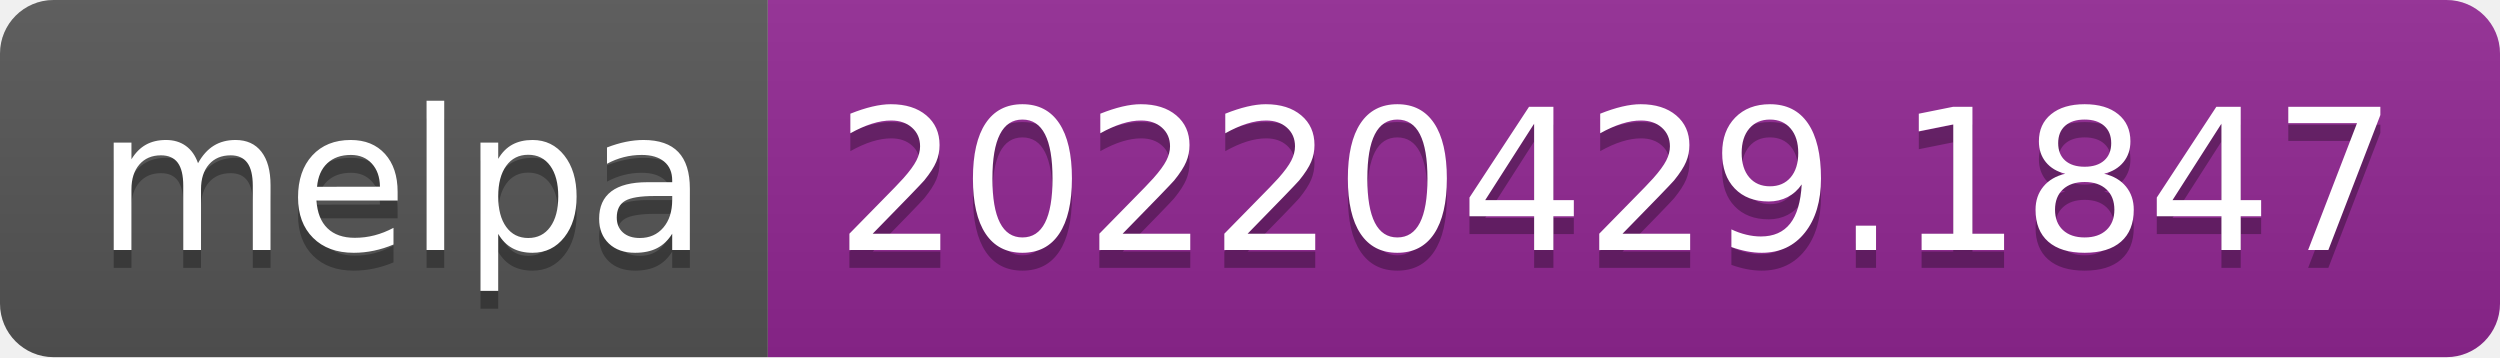
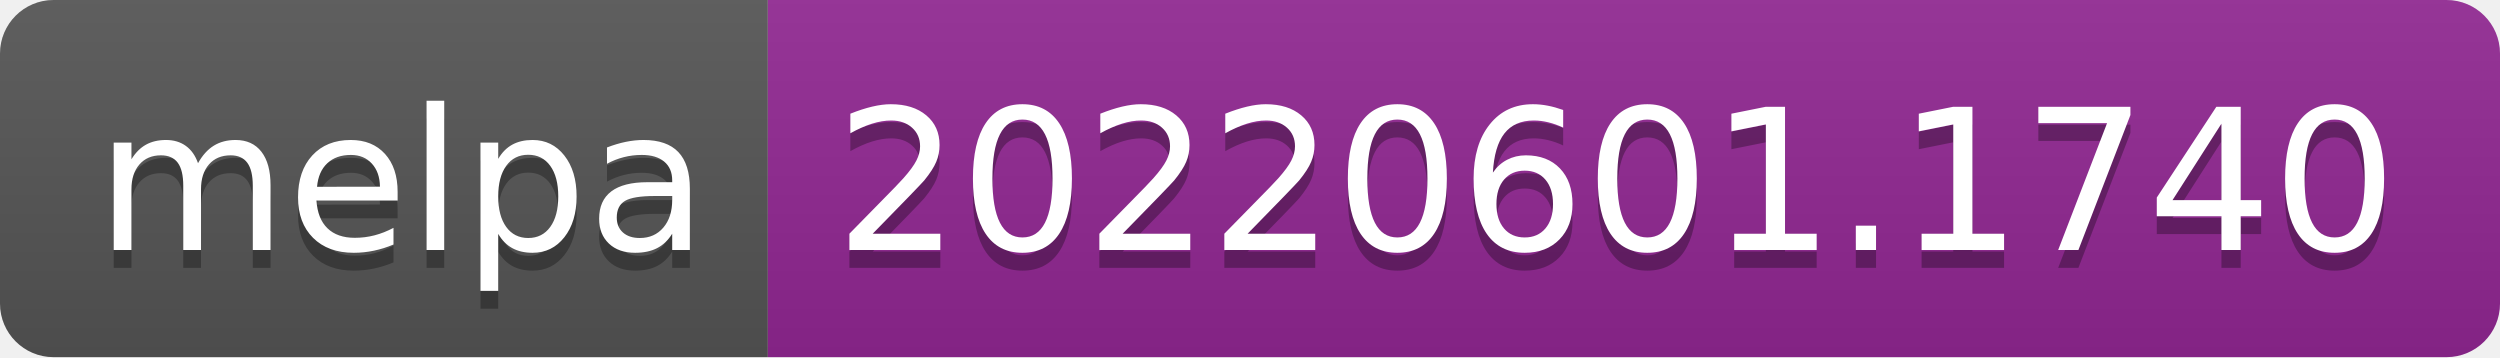
- <svg xmlns="http://www.w3.org/2000/svg" width="140" height="20" role="img" aria-label="melpa: 20220429.1847">
+ <svg xmlns="http://www.w3.org/2000/svg" width="140" height="20" role="img" aria-label="melpa: 20220601.1740">
  <linearGradient id="s" x2="0" y2="100%">
    <stop offset="0" stop-color="#bbb" stop-opacity=".1" />
    <stop offset="1" stop-opacity=".1" />
  </linearGradient>
  <clipPath id="r">
    <rect width="140" height="20" rx="3" fill="#fff" />
  </clipPath>
  <g clip-path="url(#r)">
    <rect width="43" height="20" fill="#555" />
    <rect x="43" width="97" height="20" fill="#922793" />
    <rect width="140" height="20" fill="url(#s)" />
  </g>
  <g fill="#fff" text-anchor="middle" font-family="Verdana,Geneva,DejaVu Sans,sans-serif" text-rendering="geometricPrecision" font-size="110">
    <text aria-hidden="true" x="225" y="150" fill="#010101" fill-opacity=".3" transform="scale(.1)" textLength="330">melpa</text>
    <text x="225" y="140" transform="scale(.1)" fill="#fff" textLength="330">melpa</text>
-     <text aria-hidden="true" x="905" y="150" fill="#010101" fill-opacity=".3" transform="scale(.1)" textLength="870">20220429.1847</text>
-     <text x="905" y="140" transform="scale(.1)" fill="#fff" textLength="870">20220429.1847</text>
+     <text aria-hidden="true" x="905" y="150" fill="#010101" fill-opacity=".3" transform="scale(.1)" textLength="870">20220601.1740</text>
+     <text x="905" y="140" transform="scale(.1)" fill="#fff" textLength="870">20220601.1740</text>
  </g>
</svg>
